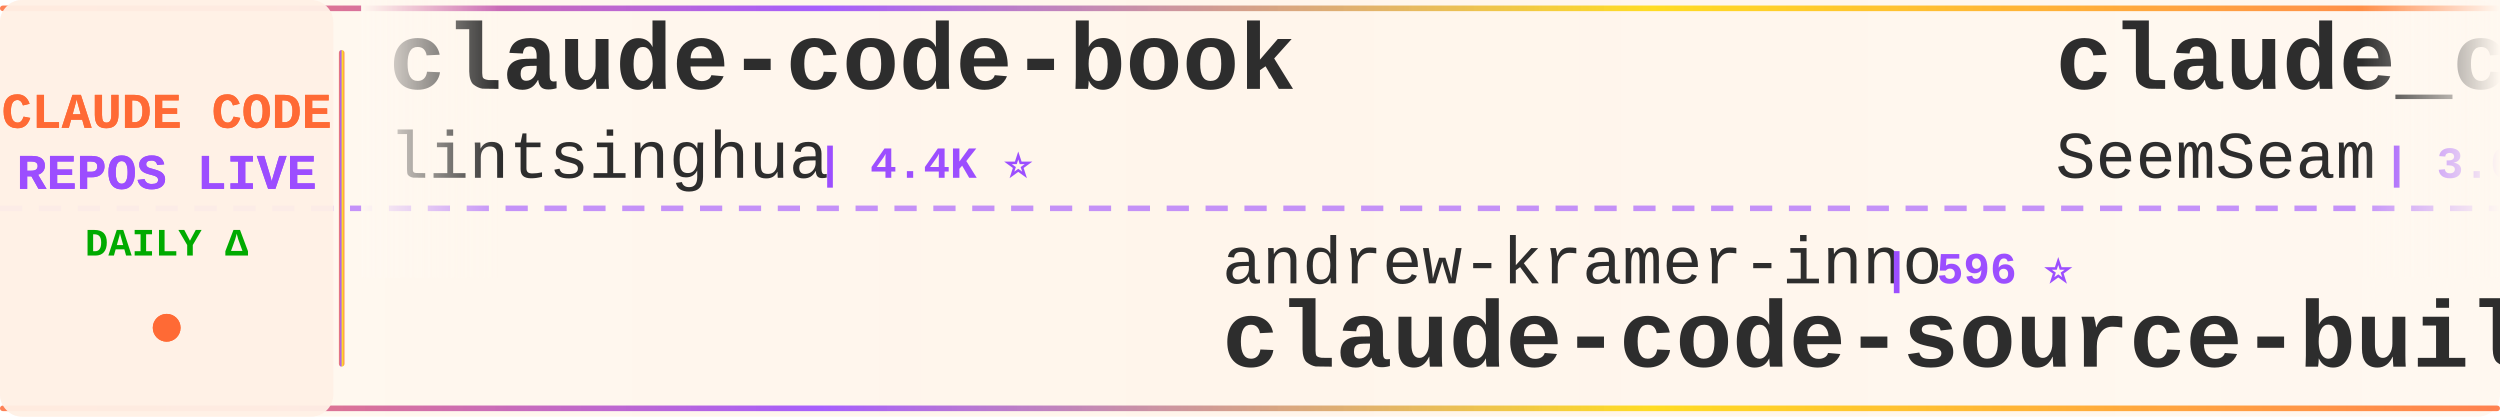
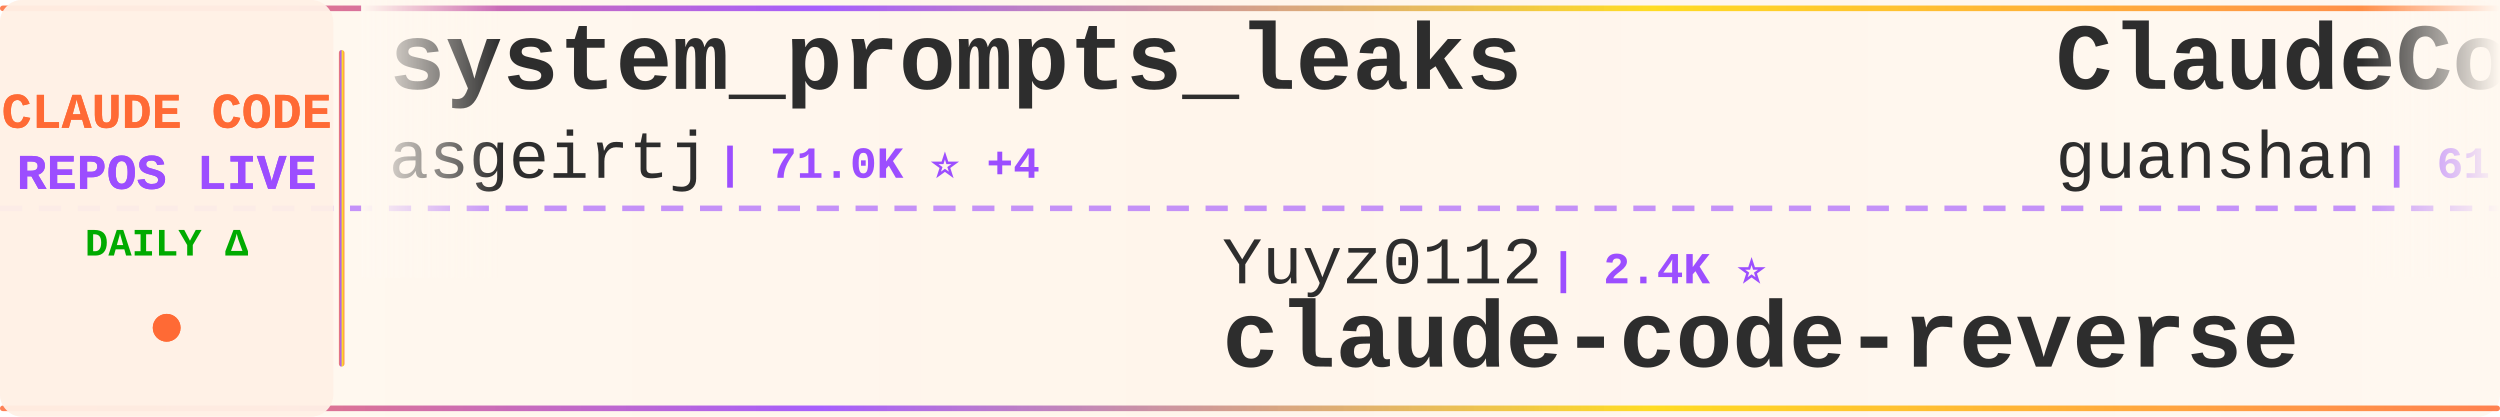
<svg xmlns="http://www.w3.org/2000/svg" width="900" height="150">
  <defs>
    <linearGradient id="tickerBg" x1="0%" y1="0%" x2="100%" y2="0%">
      <stop offset="0%" style="stop-color:#fff8f0;stop-opacity:0.98" />
      <stop offset="50%" style="stop-color:#fff5eb;stop-opacity:1" />
      <stop offset="100%" style="stop-color:#fff8f0;stop-opacity:0.98" />
    </linearGradient>
    <linearGradient id="borderGrad" x1="0%" y1="0%" x2="100%" y2="0%">
      <stop offset="0%" style="stop-color:#FF6B35;stop-opacity:0.85">
        <animate attributeName="stop-opacity" values="0.85;1;0.85" dur="2s" repeatCount="indefinite" />
      </stop>
      <stop offset="33%" style="stop-color:#9C4EFF;stop-opacity:0.9">
        <animate attributeName="stop-opacity" values="0.9;1;0.9" dur="2.2s" repeatCount="indefinite" />
      </stop>
      <stop offset="66%" style="stop-color:#FFD700;stop-opacity:0.85">
        <animate attributeName="stop-opacity" values="0.85;1;0.85" dur="1.8s" repeatCount="indefinite" />
      </stop>
      <stop offset="100%" style="stop-color:#FF6B35;stop-opacity:0.85">
        <animate attributeName="stop-opacity" values="0.85;1;0.85" dur="2s" repeatCount="indefinite" />
      </stop>
    </linearGradient>
    <filter id="textGlow">
      <feGaussianBlur stdDeviation="0.15" result="coloredBlur" />
      <feMerge>
        <feMergeNode in="coloredBlur" />
        <feMergeNode in="SourceGraphic" />
      </feMerge>
    </filter>
    <filter id="metricGlow">
      <feGaussianBlur stdDeviation="0.2" result="coloredBlur" />
      <feMerge>
        <feMergeNode in="coloredBlur" />
        <feMergeNode in="SourceGraphic" />
      </feMerge>
    </filter>
    <linearGradient id="leftFade" x1="0%" y1="0%" x2="100%" y2="0%">
      <stop offset="0%" style="stop-color:#fff8f0;stop-opacity:1" />
      <stop offset="100%" style="stop-color:#fff8f0;stop-opacity:0" />
    </linearGradient>
    <linearGradient id="rightFade" x1="0%" y1="0%" x2="100%" y2="0%">
      <stop offset="0%" style="stop-color:#fff8f0;stop-opacity:0" />
      <stop offset="100%" style="stop-color:#fff8f0;stop-opacity:1" />
    </linearGradient>
  </defs>
  <rect width="900" height="150" fill="url(#tickerBg)" rx="8" />
  <rect x="0" y="2" width="900" height="2" fill="url(#borderGrad)" rx="1" />
  <rect x="0" y="146" width="900" height="2" fill="url(#borderGrad)" rx="1" />
  <line x1="0" y1="75" x2="900" y2="75" stroke="#9C4EFF" stroke-width="2" stroke-dasharray="8 6" opacity="0.6" />
  <rect x="0" y="0" width="120" height="150" fill="#fff0e6" opacity="0.95" rx="8" />
  <text x="60" y="46" font-family="'Courier New', monospace" font-size="18" font-weight="bold" fill="#FF6B35" text-anchor="middle" filter="url(#textGlow)">
    CLAUDE CODE
  </text>
  <text x="60" y="68" font-family="'Courier New', monospace" font-size="18" font-weight="bold" fill="#9C4EFF" text-anchor="middle" filter="url(#textGlow)">
    REPOS LIVE
  </text>
  <text x="60" y="92" font-family="'Courier New', monospace" font-size="14" font-weight="bold" fill="#00aa00" text-anchor="middle">
    DAILY Δ
  </text>
  <circle cx="60" cy="118" r="5" fill="#FF6B35" filter="url(#metricGlow)">
    <animate attributeName="r" values="4;6;4" dur="1.5s" repeatCount="indefinite" />
    <animate attributeName="opacity" values="0.6;1;0.6" dur="1.5s" repeatCount="indefinite" />
  </circle>
  <rect x="122" y="18" width="2" height="114" fill="url(#borderGrad)" rx="1" />
  <clipPath id="tickerClip">
    <rect x="130" y="0" width="770" height="150" />
  </clipPath>
  <g clip-path="url(#tickerClip)">
    <g id="tickerItems">
      <animateTransform attributeName="transform" attributeType="XML" type="translate" from="0 0" to="-3000 0" dur="54s" repeatCount="indefinite" />
      <g transform="translate(0, 0)">
-         <text x="140" y="32" font-family="'Courier New', monospace" font-size="34" font-weight="bold" fill="#2d2d2d">claude-code-book</text>
-         <text x="140" y="64" font-family="'Courier New', monospace" font-size="24" font-weight="normal" fill="#2d2d2d" opacity="1.0">lintsinghua</text>
-         <text x="294" y="64" font-family="'Courier New', monospace" font-size="16" font-weight="bold" fill="#9C4EFF"> | 4.4K ⭐</text>
+         <text x="140" y="32" font-family="'Courier New', monospace" font-size="34" font-weight="bold" fill="#2d2d2d">system_prompts_leaks</text>
+         <text x="140" y="64" font-family="'Courier New', monospace" font-size="24" font-weight="normal" fill="#2d2d2d" opacity="1.0">asgeirtj</text>
+         <text x="258" y="64" font-family="'Courier New', monospace" font-size="16" font-weight="bold" fill="#9C4EFF"> | 71.0K ⭐ +4</text>
      </g>
      <g transform="translate(300, 0)">
-         <text x="140" y="102" font-family="'Courier New', monospace" font-size="24" font-weight="normal" fill="#2d2d2d" opacity="1.0">andrew-kramer-inno</text>
-         <text x="378" y="102" font-family="'Courier New', monospace" font-size="16" font-weight="bold" fill="#9C4EFF"> | 596 ⭐</text>
-         <text x="140" y="132" font-family="'Courier New', monospace" font-size="34" font-weight="bold" fill="#2d2d2d">claude-code-source-build</text>
+         <text x="140" y="102" font-family="'Courier New', monospace" font-size="24" font-weight="normal" fill="#2d2d2d" opacity="1.0">Yuyz0112</text>
+         <text x="258" y="102" font-family="'Courier New', monospace" font-size="16" font-weight="bold" fill="#9C4EFF"> | 2.4K ⭐</text>
+         <text x="140" y="132" font-family="'Courier New', monospace" font-size="34" font-weight="bold" fill="#2d2d2d">claude-code-reverse</text>
      </g>
      <g transform="translate(600, 0)">
-         <text x="140" y="32" font-family="'Courier New', monospace" font-size="34" font-weight="bold" fill="#2d2d2d">claude_codex_bridge</text>
-         <text x="140" y="64" font-family="'Courier New', monospace" font-size="24" font-weight="normal" fill="#2d2d2d" opacity="1.0">SeemSeam</text>
-         <text x="258" y="64" font-family="'Courier New', monospace" font-size="16" font-weight="bold" fill="#9C4EFF"> | 3.6K ⭐</text>
+         <text x="140" y="32" font-family="'Courier New', monospace" font-size="34" font-weight="bold" fill="#2d2d2d">ClaudeCode</text>
+         <text x="140" y="64" font-family="'Courier New', monospace" font-size="24" font-weight="normal" fill="#2d2d2d" opacity="1.0">guanshan</text>
+         <text x="258" y="64" font-family="'Courier New', monospace" font-size="16" font-weight="bold" fill="#9C4EFF"> | 61 ⭐</text>
      </g>
      <g transform="translate(900, 0)">
-         <text x="140" y="102" font-family="'Courier New', monospace" font-size="24" font-weight="normal" fill="#2d2d2d" opacity="1.0">https-deeplearning-ai</text>
-         <text x="414" y="102" font-family="'Courier New', monospace" font-size="16" font-weight="bold" fill="#9C4EFF"> | 561 ⭐</text>
-         <text x="140" y="132" font-family="'Courier New', monospace" font-size="34" font-weight="bold" fill="#2d2d2d">sc-claude-code-files</text>
+         <text x="140" y="102" font-family="'Courier New', monospace" font-size="24" font-weight="normal" fill="#2d2d2d" opacity="1.0">darcyegb</text>
+         <text x="258" y="102" font-family="'Courier New', monospace" font-size="16" font-weight="bold" fill="#9C4EFF"> | 779 ⭐</text>
+         <text x="140" y="132" font-family="'Courier New', monospace" font-size="34" font-weight="bold" fill="#2d2d2d">ClaudeCodeAgents</text>
      </g>
      <g transform="translate(1200, 0)">
-         <text x="140" y="32" font-family="'Courier New', monospace" font-size="34" font-weight="bold" fill="#2d2d2d">claude-code-tips</text>
-         <text x="140" y="64" font-family="'Courier New', monospace" font-size="24" font-weight="normal" fill="#2d2d2d" opacity="1.0">ykdojo</text>
-         <text x="234" y="64" font-family="'Courier New', monospace" font-size="16" font-weight="bold" fill="#9C4EFF"> | 10.3K ⭐ +1</text>
+         <text x="140" y="32" font-family="'Courier New', monospace" font-size="34" font-weight="bold" fill="#2d2d2d">Claude-Code</text>
+         <text x="140" y="64" font-family="'Courier New', monospace" font-size="24" font-weight="normal" fill="#2d2d2d" opacity="1.0">OrcaWhisper</text>
+         <text x="294" y="64" font-family="'Courier New', monospace" font-size="16" font-weight="bold" fill="#9C4EFF"> | 108 ⭐</text>
      </g>
      <g transform="translate(1500, 0)">
-         <text x="140" y="102" font-family="'Courier New', monospace" font-size="24" font-weight="normal" fill="#2d2d2d" opacity="1.0">Windy3f3f3f3f</text>
-         <text x="318" y="102" font-family="'Courier New', monospace" font-size="16" font-weight="bold" fill="#9C4EFF"> | 3.8K ⭐</text>
-         <text x="140" y="132" font-family="'Courier New', monospace" font-size="34" font-weight="bold" fill="#2d2d2d">how-claude-code-works</text>
+         <text x="140" y="102" font-family="'Courier New', monospace" font-size="24" font-weight="normal" fill="#2d2d2d" opacity="1.0">777genius</text>
+         <text x="270" y="102" font-family="'Courier New', monospace" font-size="16" font-weight="bold" fill="#9C4EFF"> | 939 ⭐</text>
+         <text x="140" y="132" font-family="'Courier New', monospace" font-size="34" font-weight="bold" fill="#2d2d2d">claude-code-source-code</text>
      </g>
      <g transform="translate(1800, 0)">
-         <text x="140" y="32" font-family="'Courier New', monospace" font-size="34" font-weight="bold" fill="#2d2d2d">Claude-Code</text>
-         <text x="140" y="64" font-family="'Courier New', monospace" font-size="24" font-weight="normal" fill="#2d2d2d" opacity="1.0">pengchengneo</text>
-         <text x="306" y="64" font-family="'Courier New', monospace" font-size="16" font-weight="bold" fill="#9C4EFF"> | 1.8K ⭐</text>
+         <text x="140" y="32" font-family="'Courier New', monospace" font-size="34" font-weight="bold" fill="#2d2d2d">Dive-into-Claude-Code</text>
+         <text x="140" y="64" font-family="'Courier New', monospace" font-size="24" font-weight="normal" fill="#2d2d2d" opacity="1.0">VILA-Lab</text>
+         <text x="258" y="64" font-family="'Courier New', monospace" font-size="16" font-weight="bold" fill="#9C4EFF"> | 2.2K ⭐ +1</text>
      </g>
      <g transform="translate(2100, 0)">
-         <text x="140" y="102" font-family="'Courier New', monospace" font-size="24" font-weight="normal" fill="#2d2d2d" opacity="1.0">OneRedOak</text>
-         <text x="270" y="102" font-family="'Courier New', monospace" font-size="16" font-weight="bold" fill="#9C4EFF"> | 3.9K ⭐</text>
-         <text x="140" y="132" font-family="'Courier New', monospace" font-size="34" font-weight="bold" fill="#2d2d2d">claude-code-workflows</text>
+         <text x="140" y="102" font-family="'Courier New', monospace" font-size="24" font-weight="normal" fill="#2d2d2d" opacity="1.0">VoltAgent</text>
+         <text x="270" y="102" font-family="'Courier New', monospace" font-size="16" font-weight="bold" fill="#9C4EFF"> | 26.4K ⭐ +3</text>
+         <text x="140" y="132" font-family="'Courier New', monospace" font-size="34" font-weight="bold" fill="#2d2d2d">awesome-claude-code-suba...</text>
      </g>
      <g transform="translate(2400, 0)">
+         <text x="140" y="32" font-family="'Courier New', monospace" font-size="34" font-weight="bold" fill="#2d2d2d">collection-claude-code-s...</text>
+         <text x="140" y="64" font-family="'Courier New', monospace" font-size="24" font-weight="normal" fill="#2d2d2d" opacity="1.0">chauncygu</text>
+         <text x="270" y="64" font-family="'Courier New', monospace" font-size="16" font-weight="bold" fill="#9C4EFF"> | 2.9K ⭐</text>
+       </g>
+       <g transform="translate(2700, 0)">
+         <text x="140" y="102" font-family="'Courier New', monospace" font-size="24" font-weight="normal" fill="#2d2d2d" opacity="1.0">AprilNEA</text>
+         <text x="258" y="102" font-family="'Courier New', monospace" font-size="16" font-weight="bold" fill="#9C4EFF"> | 391 ⭐</text>
+         <text x="140" y="132" font-family="'Courier New', monospace" font-size="34" font-weight="bold" fill="#2d2d2d">claude-code-source</text>
+       </g>
+       <g transform="translate(3000, 0)">
        <text x="140" y="32" font-family="'Courier New', monospace" font-size="34" font-weight="bold" fill="#2d2d2d">system_prompts_leaks</text>
        <text x="140" y="64" font-family="'Courier New', monospace" font-size="24" font-weight="normal" fill="#2d2d2d" opacity="1.0">asgeirtj</text>
-         <text x="258" y="64" font-family="'Courier New', monospace" font-size="16" font-weight="bold" fill="#9C4EFF"> | 71.0K ⭐ +8</text>
-       </g>
-       <g transform="translate(2700, 0)">
-         <text x="140" y="102" font-family="'Courier New', monospace" font-size="24" font-weight="normal" fill="#2d2d2d" opacity="1.0">techjarves</text>
-         <text x="282" y="102" font-family="'Courier New', monospace" font-size="16" font-weight="bold" fill="#9C4EFF"> | 1.6K ⭐</text>
-         <text x="140" y="132" font-family="'Courier New', monospace" font-size="34" font-weight="bold" fill="#2d2d2d">ClaudeCode-Portable</text>
-       </g>
-       <g transform="translate(3000, 0)">
-         <text x="140" y="32" font-family="'Courier New', monospace" font-size="34" font-weight="bold" fill="#2d2d2d">claude-code-book</text>
-         <text x="140" y="64" font-family="'Courier New', monospace" font-size="24" font-weight="normal" fill="#2d2d2d" opacity="1.0">lintsinghua</text>
-         <text x="294" y="64" font-family="'Courier New', monospace" font-size="16" font-weight="bold" fill="#9C4EFF"> | 4.4K ⭐</text>
+         <text x="258" y="64" font-family="'Courier New', monospace" font-size="16" font-weight="bold" fill="#9C4EFF"> | 71.0K ⭐ +4</text>
      </g>
      <g transform="translate(3300, 0)">
-         <text x="140" y="102" font-family="'Courier New', monospace" font-size="24" font-weight="normal" fill="#2d2d2d" opacity="1.0">andrew-kramer-inno</text>
-         <text x="378" y="102" font-family="'Courier New', monospace" font-size="16" font-weight="bold" fill="#9C4EFF"> | 596 ⭐</text>
-         <text x="140" y="132" font-family="'Courier New', monospace" font-size="34" font-weight="bold" fill="#2d2d2d">claude-code-source-build</text>
+         <text x="140" y="102" font-family="'Courier New', monospace" font-size="24" font-weight="normal" fill="#2d2d2d" opacity="1.0">Yuyz0112</text>
+         <text x="258" y="102" font-family="'Courier New', monospace" font-size="16" font-weight="bold" fill="#9C4EFF"> | 2.4K ⭐</text>
+         <text x="140" y="132" font-family="'Courier New', monospace" font-size="34" font-weight="bold" fill="#2d2d2d">claude-code-reverse</text>
      </g>
      <g transform="translate(3600, 0)">
-         <text x="140" y="32" font-family="'Courier New', monospace" font-size="34" font-weight="bold" fill="#2d2d2d">claude_codex_bridge</text>
-         <text x="140" y="64" font-family="'Courier New', monospace" font-size="24" font-weight="normal" fill="#2d2d2d" opacity="1.0">SeemSeam</text>
-         <text x="258" y="64" font-family="'Courier New', monospace" font-size="16" font-weight="bold" fill="#9C4EFF"> | 3.6K ⭐</text>
+         <text x="140" y="32" font-family="'Courier New', monospace" font-size="34" font-weight="bold" fill="#2d2d2d">ClaudeCode</text>
+         <text x="140" y="64" font-family="'Courier New', monospace" font-size="24" font-weight="normal" fill="#2d2d2d" opacity="1.0">guanshan</text>
+         <text x="258" y="64" font-family="'Courier New', monospace" font-size="16" font-weight="bold" fill="#9C4EFF"> | 61 ⭐</text>
      </g>
      <g transform="translate(3900, 0)">
-         <text x="140" y="102" font-family="'Courier New', monospace" font-size="24" font-weight="normal" fill="#2d2d2d" opacity="1.0">https-deeplearning-ai</text>
-         <text x="414" y="102" font-family="'Courier New', monospace" font-size="16" font-weight="bold" fill="#9C4EFF"> | 561 ⭐</text>
-         <text x="140" y="132" font-family="'Courier New', monospace" font-size="34" font-weight="bold" fill="#2d2d2d">sc-claude-code-files</text>
+         <text x="140" y="102" font-family="'Courier New', monospace" font-size="24" font-weight="normal" fill="#2d2d2d" opacity="1.0">darcyegb</text>
+         <text x="258" y="102" font-family="'Courier New', monospace" font-size="16" font-weight="bold" fill="#9C4EFF"> | 779 ⭐</text>
+         <text x="140" y="132" font-family="'Courier New', monospace" font-size="34" font-weight="bold" fill="#2d2d2d">ClaudeCodeAgents</text>
      </g>
    </g>
  </g>
  <rect x="130" y="0" width="50" height="100" fill="url(#leftFade)" />
  <rect x="850" y="0" width="50" height="100" fill="url(#rightFade)" />
</svg>
